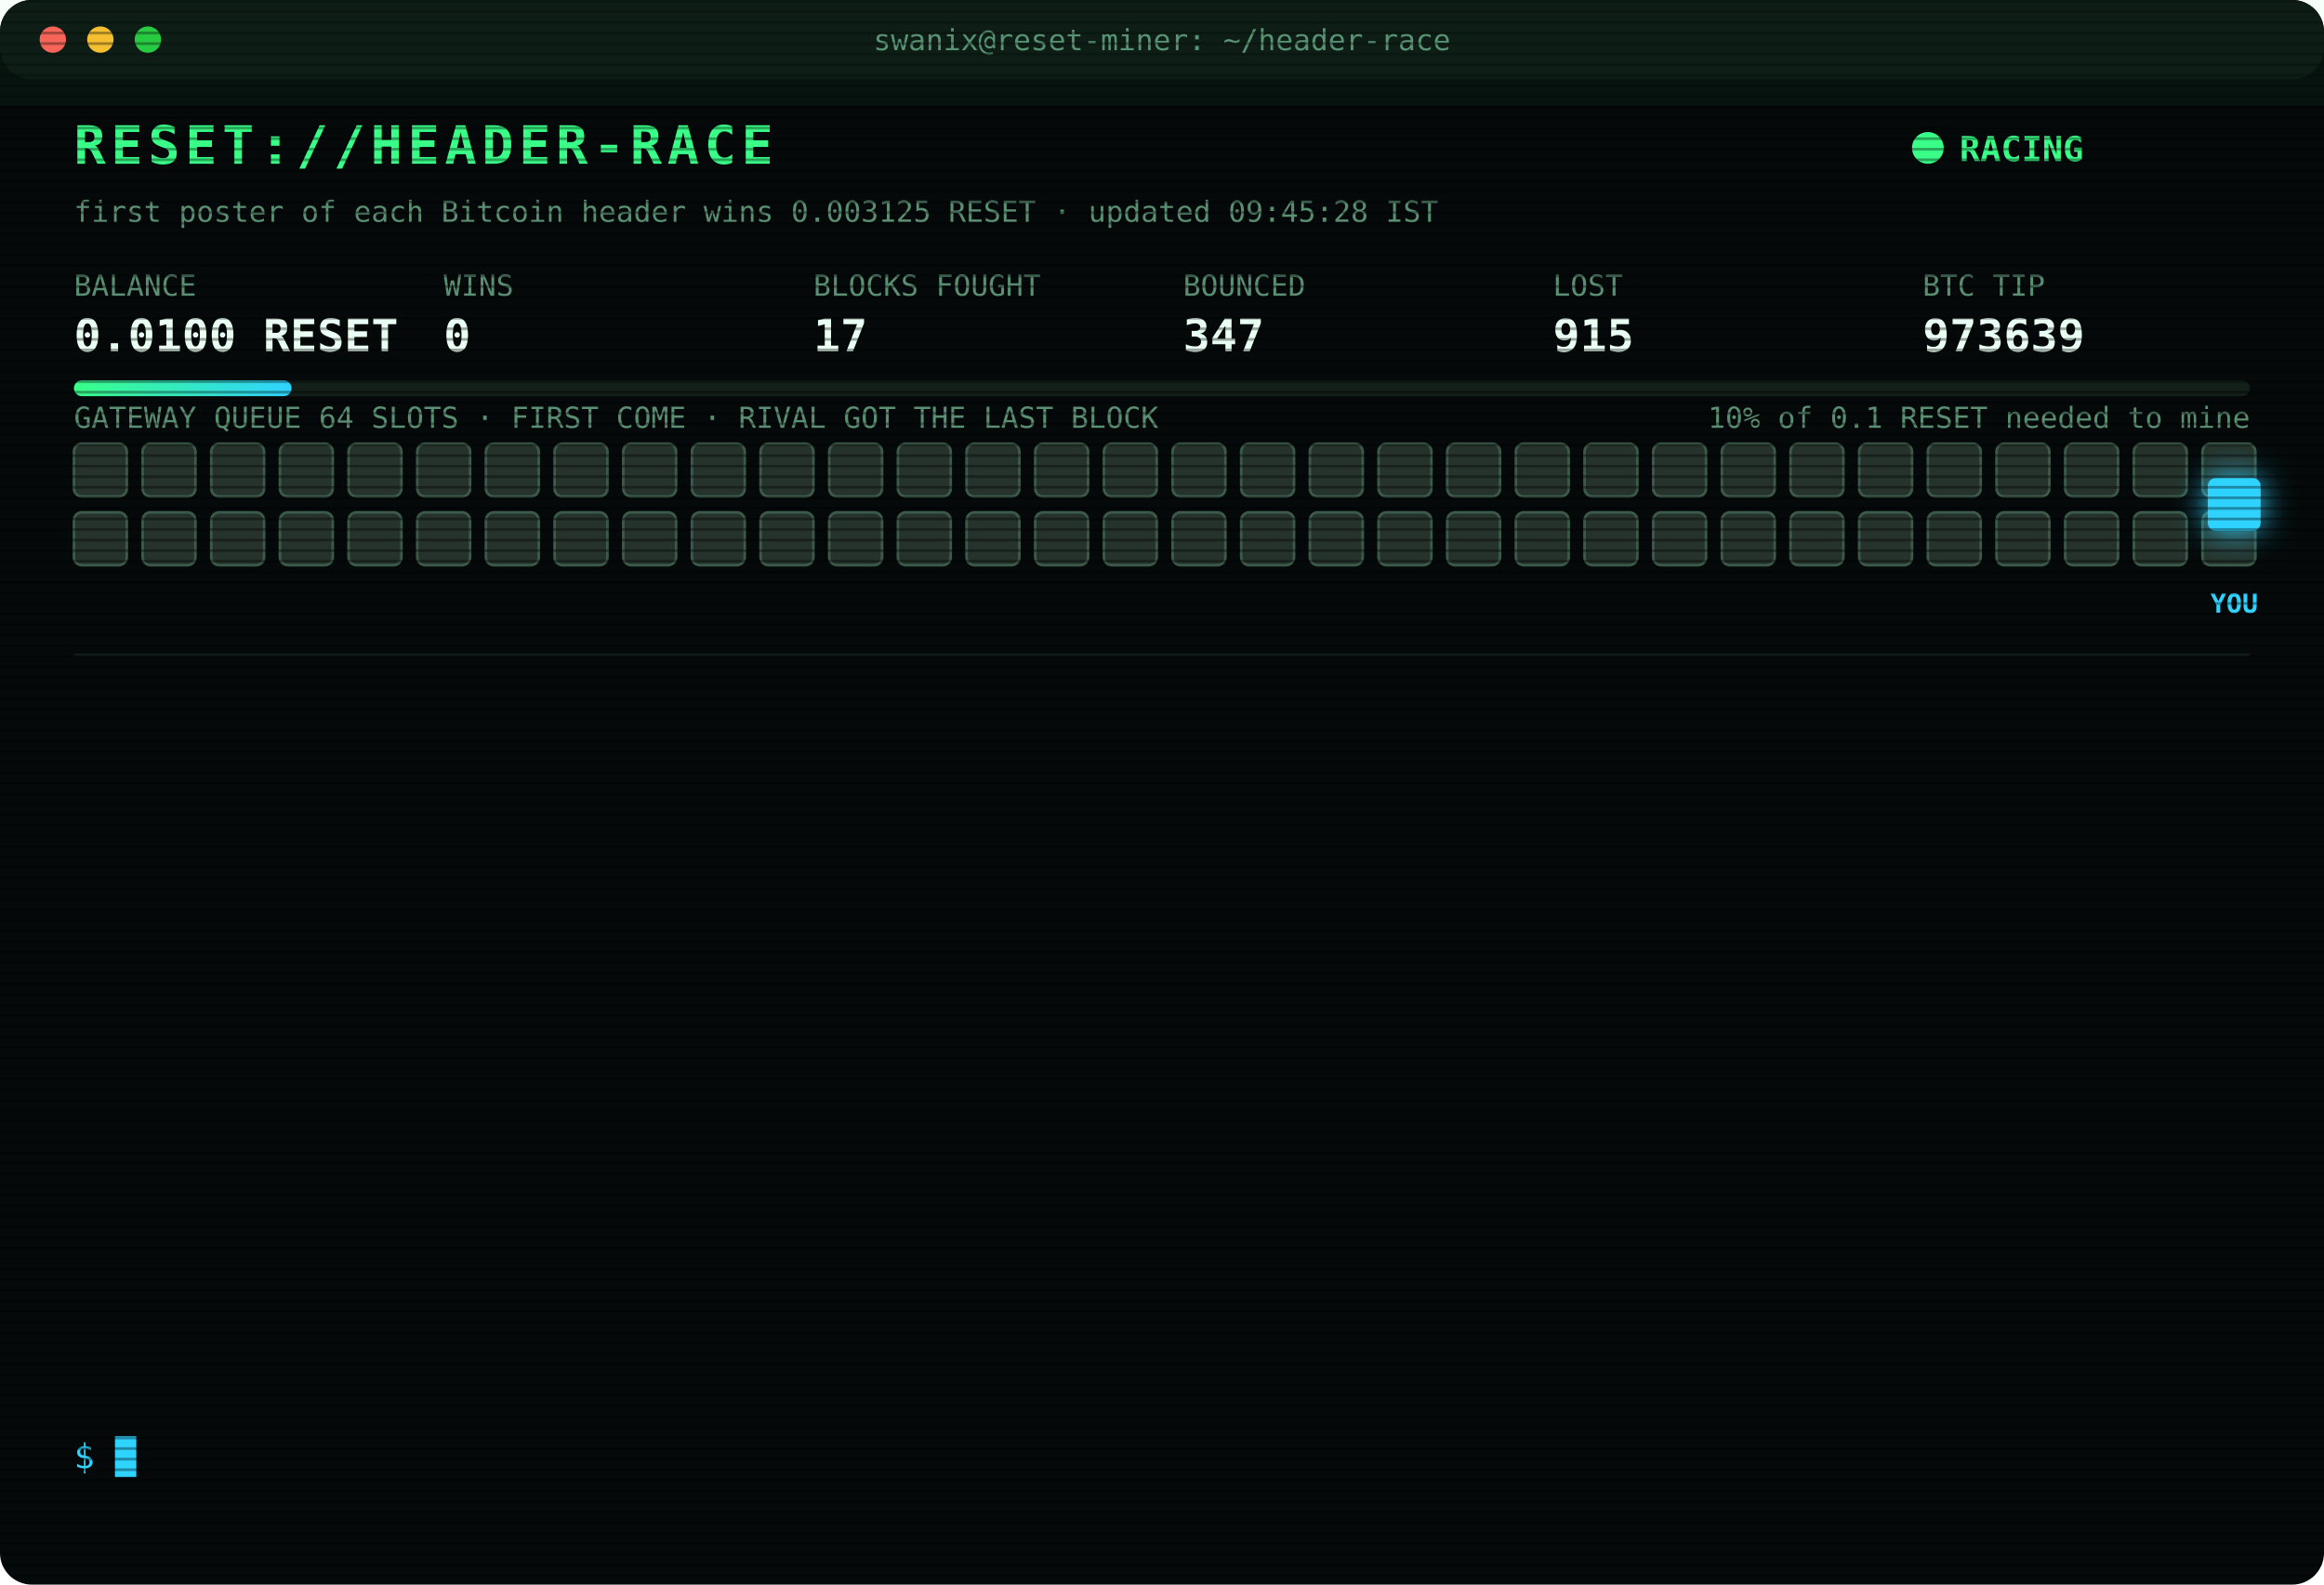
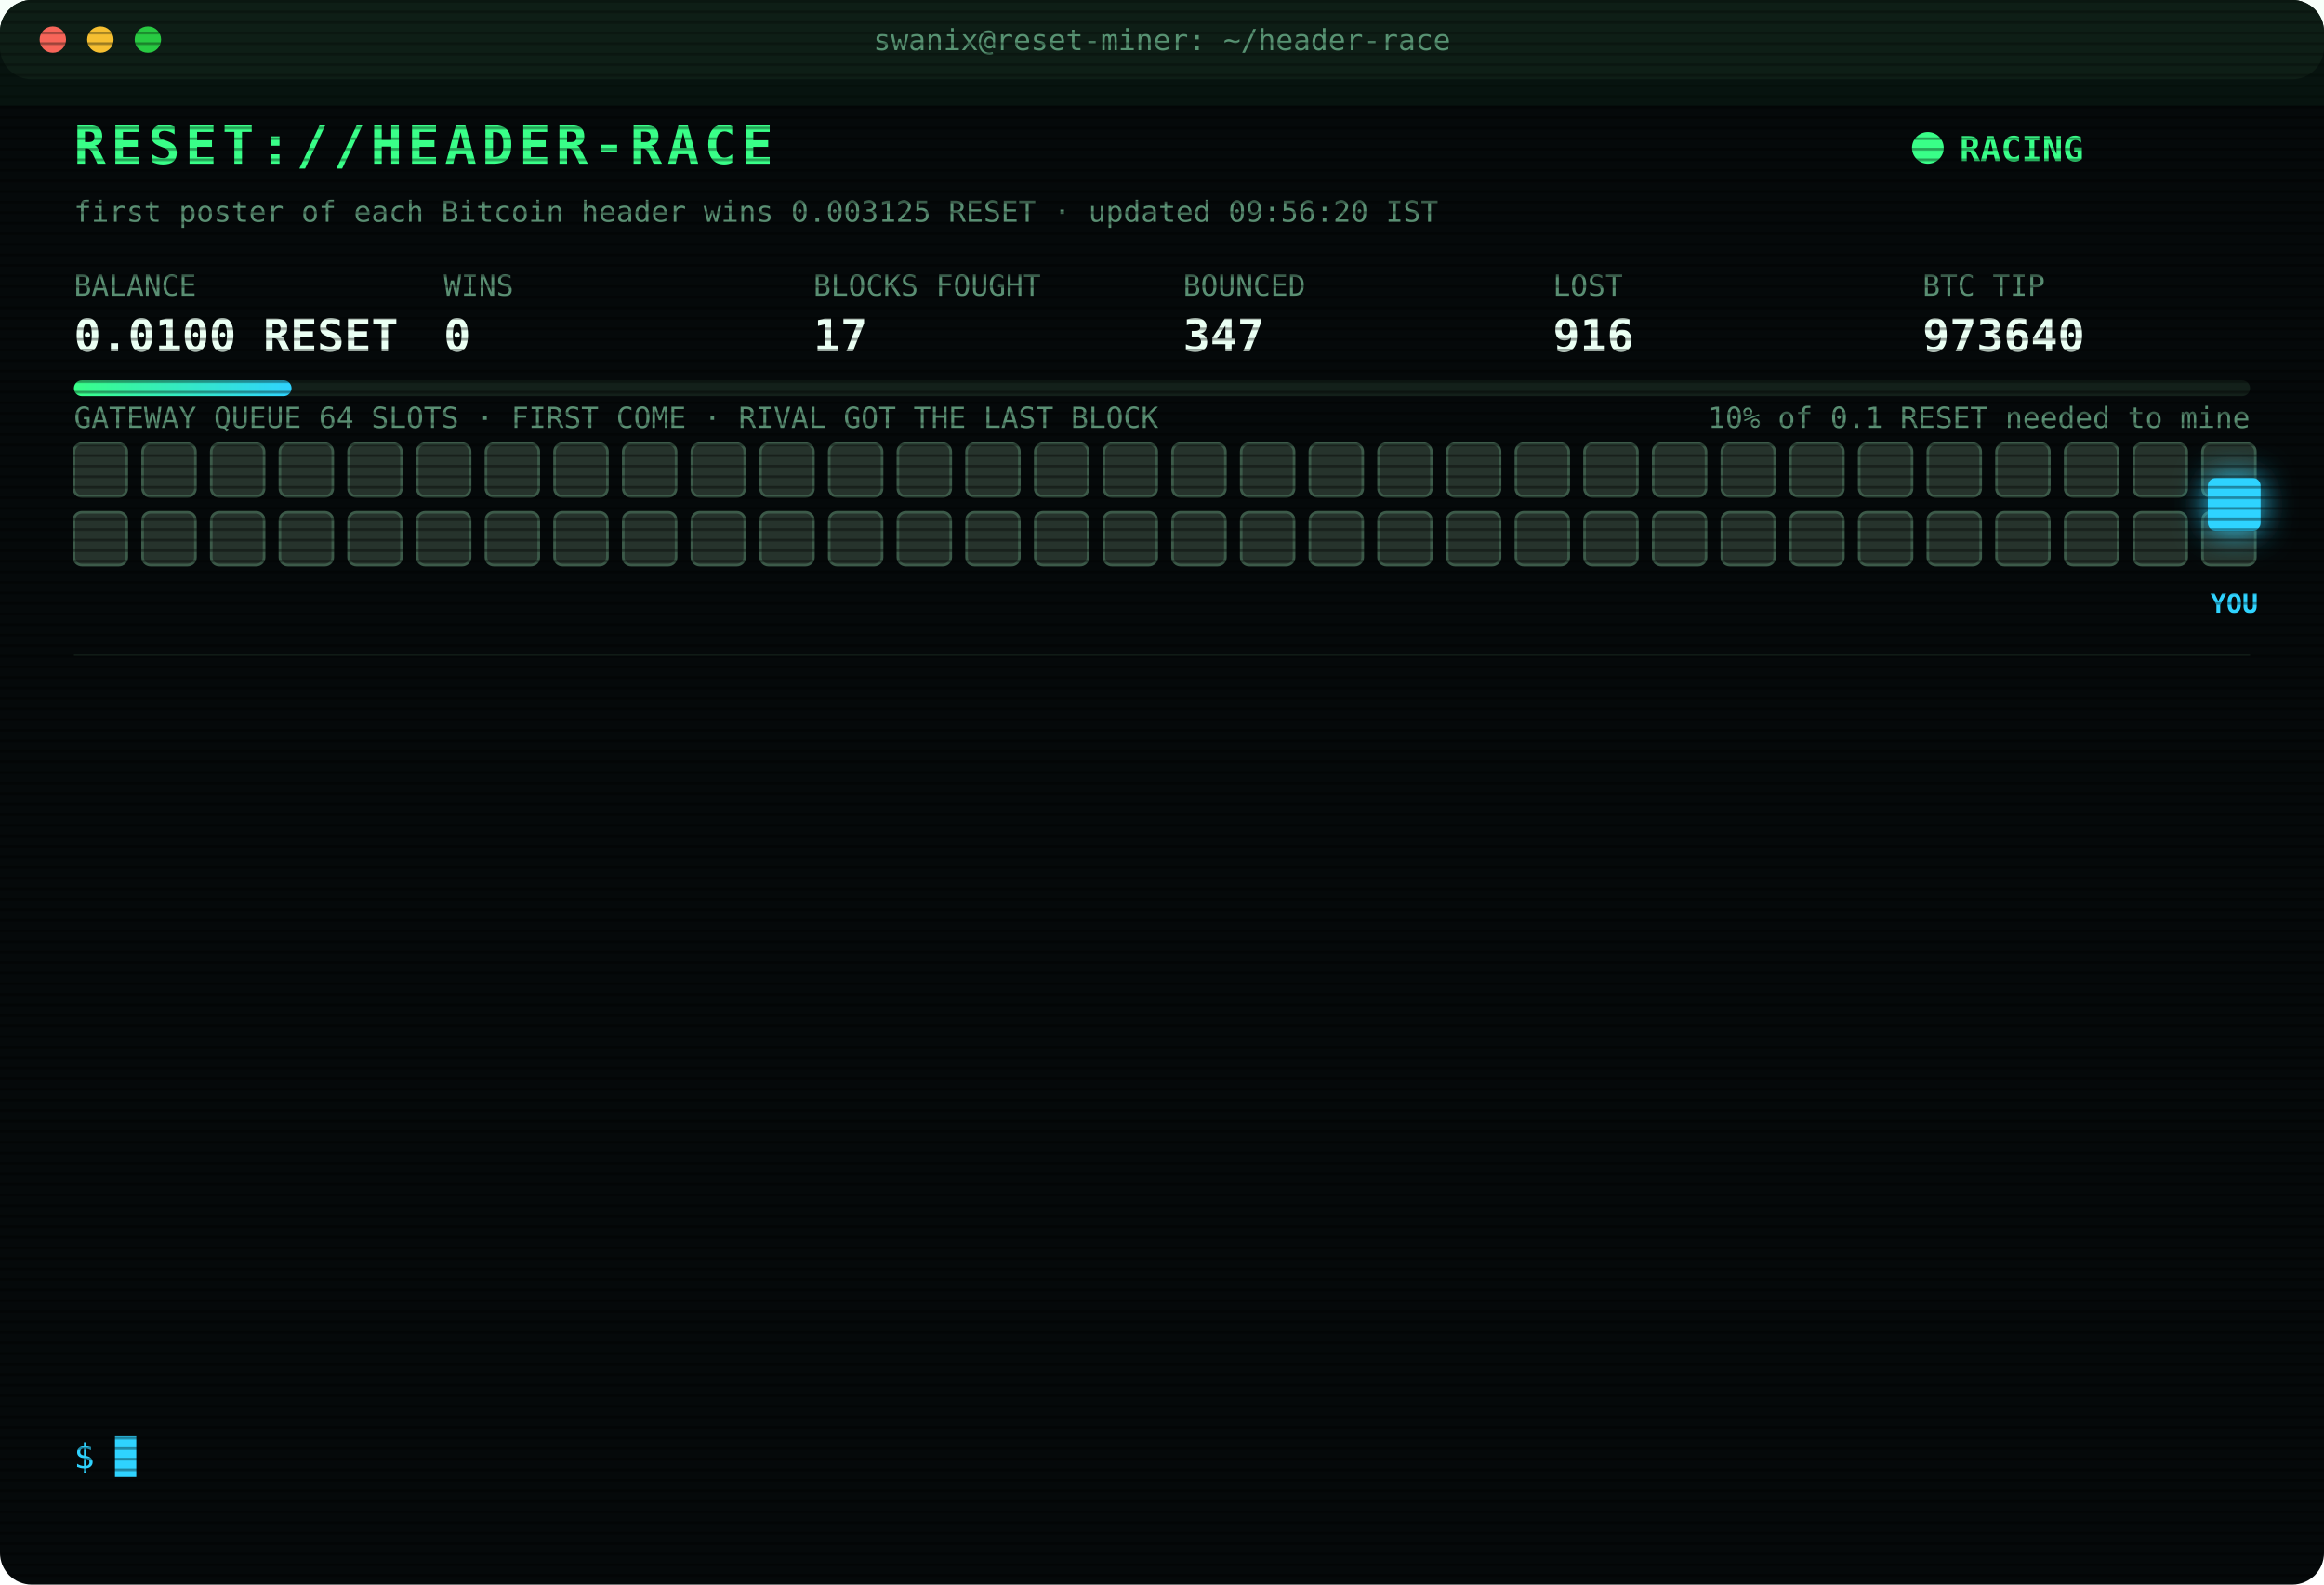
<svg xmlns="http://www.w3.org/2000/svg" width="880" height="600" viewBox="0 0 880 600" font-family="ui-monospace,SFMono-Regular,Menlo,Consolas,monospace">
  <style>
text{font-size:13px;fill:#7CFFB2}
.title{font-size:20px;font-weight:700;fill:#39FF88;letter-spacing:2px;animation:glitch 3s infinite steps(1)}
.sub{fill:#2fd3ff}.k{fill:#5a8f73;font-size:11px}.v{font-size:17px;font-weight:700;fill:#eafff3}
.ts{fill:#3f6b56}.boot{fill:#2fd3ff}.dim{fill:#5a8f73}.bad{fill:#ff4d6d}.warn{fill:#ffd23f}.mag{fill:#ff5cf0}.win{fill:#39FF88;font-weight:700}
.tag{font-size:10px;fill:#2fd3ff;font-weight:700}
.rival{fill:#26332c;stroke:#3c5a49;animation:jam 1.2s infinite alternate}
.idle{fill:#141c18;stroke:#22302a;animation:breathe 4s infinite}
.me{fill:#2fd3ff;filter:drop-shadow(0 0 6px #2fd3ff)}
.hover{animation:nudge 1.1s infinite ease-in-out}.bounce{animation:kick 1.4s infinite}
.ln{opacity:0;animation:in .4s forwards}
.cur{animation:blink 1s infinite steps(1)}
.scan{animation:scan 6s infinite linear}
.led{animation:blink 1.4s infinite}
@keyframes in{from{opacity:0;transform:translateX(-6px)}to{opacity:1;transform:none}}
@keyframes blink{50%{opacity:0}}
@keyframes jam{to{fill:#33463b}}
@keyframes breathe{50%{opacity:.4}}
@keyframes nudge{50%{transform:translateX(-10px)}}
@keyframes kick{0%,100%{transform:none}30%{transform:translateX(-14px)}55%{transform:translateX(10px) translateY(-6px)}}
@keyframes glitch{0%,92%{transform:none}93%{transform:translateX(2px);fill:#ff4d6d}95%{transform:translateX(-2px);fill:#2fd3ff}97%{transform:none}}
@keyframes scan{from{transform:translateY(-40px)}to{transform:translateY(600px)}}
</style>
  <defs>
    <pattern id="sl" width="4" height="4" patternUnits="userSpaceOnUse">
      <rect width="4" height="1" fill="#000" opacity=".35" />
    </pattern>
    <linearGradient id="bar">
      <stop offset="0" stop-color="#39FF88" />
      <stop offset="1" stop-color="#2fd3ff" />
    </linearGradient>
  </defs>
  <rect width="880" height="600" rx="12" fill="#05090a" />
  <rect width="880" height="30" rx="12" fill="#0d1512" />
  <circle cx="20" cy="15" r="5" fill="#ff5f57" />
  <circle cx="38" cy="15" r="5" fill="#febc2e" />
  <circle cx="56" cy="15" r="5" fill="#28c840" />
  <text x="440" y="19" text-anchor="middle" class="k">swanix@reset-miner: ~/header-race</text>
  <text x="28" y="62" class="title">RESET://HEADER-RACE</text>
  <circle class="led" cx="730" cy="56" r="6" fill="#39FF88" />
  <text x="742" y="61" class="win">RACING</text>
-   <text x="28" y="84" class="k">first poster of each Bitcoin header wins 0.003125 RESET · updated 09:45:28 IST</text>
+   <text x="28" y="84" class="k">first poster of each Bitcoin header wins 0.003125 RESET · updated 09:56:20 IST</text>
  <text x="28" y="112" class="k">BALANCE</text>
  <text x="28" y="133" class="v">0.0100 RESET</text>
  <text x="168" y="112" class="k">WINS</text>
  <text x="168" y="133" class="v">0</text>
  <text x="308" y="112" class="k">BLOCKS FOUGHT</text>
  <text x="308" y="133" class="v">17</text>
  <text x="448" y="112" class="k">BOUNCED</text>
  <text x="448" y="133" class="v">347</text>
  <text x="588" y="112" class="k">LOST</text>
-   <text x="588" y="133" class="v">915</text>
+   <text x="588" y="133" class="v">916</text>
  <text x="728" y="112" class="k">BTC TIP</text>
-   <text x="728" y="133" class="v">973639</text>
+   <text x="728" y="133" class="v">973640</text>
  <rect x="28" y="144" width="824" height="6" rx="3" fill="#13201a" />
  <rect x="28" y="144" width="82.4" height="6" rx="3" fill="url(#bar)" />
  <text x="852" y="162" text-anchor="end" class="k">10% of 0.1 RESET needed to mine</text>
  <text x="28" y="162" class="k">GATEWAY QUEUE 64 SLOTS · FIRST COME · RIVAL GOT THE LAST BLOCK</text>
  <rect class="rival" x="28" y="168" width="20" height="20" rx="3" style="animation-delay:0.00s" />
  <rect class="rival" x="54" y="168" width="20" height="20" rx="3" style="animation-delay:0.05s" />
  <rect class="rival" x="80" y="168" width="20" height="20" rx="3" style="animation-delay:0.10s" />
  <rect class="rival" x="106" y="168" width="20" height="20" rx="3" style="animation-delay:0.15s" />
  <rect class="rival" x="132" y="168" width="20" height="20" rx="3" style="animation-delay:0.20s" />
  <rect class="rival" x="158" y="168" width="20" height="20" rx="3" style="animation-delay:0.25s" />
  <rect class="rival" x="184" y="168" width="20" height="20" rx="3" style="animation-delay:0.30s" />
  <rect class="rival" x="210" y="168" width="20" height="20" rx="3" style="animation-delay:0.35s" />
  <rect class="rival" x="236" y="168" width="20" height="20" rx="3" style="animation-delay:0.40s" />
  <rect class="rival" x="262" y="168" width="20" height="20" rx="3" style="animation-delay:0.45s" />
  <rect class="rival" x="288" y="168" width="20" height="20" rx="3" style="animation-delay:0.50s" />
  <rect class="rival" x="314" y="168" width="20" height="20" rx="3" style="animation-delay:0.55s" />
  <rect class="rival" x="340" y="168" width="20" height="20" rx="3" style="animation-delay:0.60s" />
  <rect class="rival" x="366" y="168" width="20" height="20" rx="3" style="animation-delay:0.65s" />
  <rect class="rival" x="392" y="168" width="20" height="20" rx="3" style="animation-delay:0.70s" />
  <rect class="rival" x="418" y="168" width="20" height="20" rx="3" style="animation-delay:0.75s" />
  <rect class="rival" x="444" y="168" width="20" height="20" rx="3" style="animation-delay:0.80s" />
  <rect class="rival" x="470" y="168" width="20" height="20" rx="3" style="animation-delay:0.85s" />
  <rect class="rival" x="496" y="168" width="20" height="20" rx="3" style="animation-delay:0.90s" />
  <rect class="rival" x="522" y="168" width="20" height="20" rx="3" style="animation-delay:0.95s" />
  <rect class="rival" x="548" y="168" width="20" height="20" rx="3" style="animation-delay:1.00s" />
  <rect class="rival" x="574" y="168" width="20" height="20" rx="3" style="animation-delay:1.05s" />
  <rect class="rival" x="600" y="168" width="20" height="20" rx="3" style="animation-delay:1.10s" />
  <rect class="rival" x="626" y="168" width="20" height="20" rx="3" style="animation-delay:1.15s" />
  <rect class="rival" x="652" y="168" width="20" height="20" rx="3" style="animation-delay:1.20s" />
  <rect class="rival" x="678" y="168" width="20" height="20" rx="3" style="animation-delay:1.25s" />
  <rect class="rival" x="704" y="168" width="20" height="20" rx="3" style="animation-delay:1.30s" />
  <rect class="rival" x="730" y="168" width="20" height="20" rx="3" style="animation-delay:1.35s" />
  <rect class="rival" x="756" y="168" width="20" height="20" rx="3" style="animation-delay:1.40s" />
  <rect class="rival" x="782" y="168" width="20" height="20" rx="3" style="animation-delay:1.45s" />
  <rect class="rival" x="808" y="168" width="20" height="20" rx="3" style="animation-delay:1.50s" />
  <rect class="rival" x="834" y="168" width="20" height="20" rx="3" style="animation-delay:1.55s" />
  <rect class="rival" x="28" y="194" width="20" height="20" rx="3" style="animation-delay:1.60s" />
  <rect class="rival" x="54" y="194" width="20" height="20" rx="3" style="animation-delay:1.65s" />
  <rect class="rival" x="80" y="194" width="20" height="20" rx="3" style="animation-delay:1.70s" />
  <rect class="rival" x="106" y="194" width="20" height="20" rx="3" style="animation-delay:1.75s" />
  <rect class="rival" x="132" y="194" width="20" height="20" rx="3" style="animation-delay:1.80s" />
  <rect class="rival" x="158" y="194" width="20" height="20" rx="3" style="animation-delay:1.85s" />
  <rect class="rival" x="184" y="194" width="20" height="20" rx="3" style="animation-delay:1.90s" />
  <rect class="rival" x="210" y="194" width="20" height="20" rx="3" style="animation-delay:1.95s" />
  <rect class="rival" x="236" y="194" width="20" height="20" rx="3" style="animation-delay:2.00s" />
  <rect class="rival" x="262" y="194" width="20" height="20" rx="3" style="animation-delay:2.05s" />
  <rect class="rival" x="288" y="194" width="20" height="20" rx="3" style="animation-delay:2.10s" />
  <rect class="rival" x="314" y="194" width="20" height="20" rx="3" style="animation-delay:2.15s" />
  <rect class="rival" x="340" y="194" width="20" height="20" rx="3" style="animation-delay:2.20s" />
  <rect class="rival" x="366" y="194" width="20" height="20" rx="3" style="animation-delay:2.25s" />
  <rect class="rival" x="392" y="194" width="20" height="20" rx="3" style="animation-delay:2.30s" />
  <rect class="rival" x="418" y="194" width="20" height="20" rx="3" style="animation-delay:2.35s" />
  <rect class="rival" x="444" y="194" width="20" height="20" rx="3" style="animation-delay:2.40s" />
  <rect class="rival" x="470" y="194" width="20" height="20" rx="3" style="animation-delay:2.45s" />
  <rect class="rival" x="496" y="194" width="20" height="20" rx="3" style="animation-delay:2.50s" />
  <rect class="rival" x="522" y="194" width="20" height="20" rx="3" style="animation-delay:2.55s" />
  <rect class="rival" x="548" y="194" width="20" height="20" rx="3" style="animation-delay:2.60s" />
  <rect class="rival" x="574" y="194" width="20" height="20" rx="3" style="animation-delay:2.65s" />
  <rect class="rival" x="600" y="194" width="20" height="20" rx="3" style="animation-delay:2.70s" />
  <rect class="rival" x="626" y="194" width="20" height="20" rx="3" style="animation-delay:2.75s" />
  <rect class="rival" x="652" y="194" width="20" height="20" rx="3" style="animation-delay:2.80s" />
  <rect class="rival" x="678" y="194" width="20" height="20" rx="3" style="animation-delay:2.85s" />
  <rect class="rival" x="704" y="194" width="20" height="20" rx="3" style="animation-delay:2.90s" />
  <rect class="rival" x="730" y="194" width="20" height="20" rx="3" style="animation-delay:2.95s" />
  <rect class="rival" x="756" y="194" width="20" height="20" rx="3" style="animation-delay:3.00s" />
  <rect class="rival" x="782" y="194" width="20" height="20" rx="3" style="animation-delay:3.05s" />
  <rect class="rival" x="808" y="194" width="20" height="20" rx="3" style="animation-delay:3.10s" />
  <rect class="rival" x="834" y="194" width="20" height="20" rx="3" style="animation-delay:3.15s" />
  <g class="hover">
    <rect class="me" x="836" y="181" width="20" height="20" rx="3" />
    <text class="tag" x="846" y="232" text-anchor="middle">YOU</text>
  </g>
  <line x1="28" x2="852" y1="248" y2="248" stroke="#13201a" />
  <g class="ln" style="animation-delay:0.40s">
-     <text x="28" y="270" class="ts">07:52:08</text>
-     <text x="104" y="270" class="bad">[GATEWAY DOWN] no response · 501ms</text>
+     <text x="28" y="270" class="ts">07:52:09</text>
+     <text x="104" y="270" class="bad">[GATEWAY DOWN] no response · 748ms</text>
  </g>
  <g class="ln" style="animation-delay:0.65s">
-     <text x="28" y="292" class="ts">07:52:09</text>
-     <text x="104" y="292" class="bad">[GATEWAY DOWN] no response · 748ms</text>
+     <text x="28" y="292" class="ts">07:52:14</text>
+     <text x="104" y="292" class="bad">[LOST] #973628 taken by a rival miner</text>
  </g>
  <g class="ln" style="animation-delay:0.90s">
-     <text x="28" y="314" class="ts">07:52:14</text>
-     <text x="104" y="314" class="bad">[LOST] #973628 taken by a rival miner</text>
+     <text x="28" y="314" class="ts">07:55:16</text>
+     <text x="104" y="314" class="bad">[LOST] #973629 taken by a rival miner</text>
  </g>
  <g class="ln" style="animation-delay:1.15s">
-     <text x="28" y="336" class="ts">07:55:16</text>
-     <text x="104" y="336" class="bad">[LOST] #973629 taken by a rival miner</text>
+     <text x="28" y="336" class="ts">07:55:46</text>
+     <text x="104" y="336" class="bad">[LOST] #973630 taken by a rival miner</text>
  </g>
  <g class="ln" style="animation-delay:1.40s">
-     <text x="28" y="358" class="ts">07:55:46</text>
-     <text x="104" y="358" class="bad">[LOST] #973630 taken by a rival miner</text>
+     <text x="28" y="358" class="ts">08:06:54</text>
+     <text x="104" y="358" class="bad">[LOST] #973632 taken by a rival miner</text>
  </g>
  <g class="ln" style="animation-delay:1.65s">
-     <text x="28" y="380" class="ts">08:06:54</text>
-     <text x="104" y="380" class="bad">[LOST] #973632 taken by a rival miner</text>
+     <text x="28" y="380" class="ts">08:12:32</text>
+     <text x="104" y="380" class="bad">[LOST] #973633 taken by a rival miner</text>
  </g>
  <g class="ln" style="animation-delay:1.90s">
-     <text x="28" y="402" class="ts">08:12:32</text>
-     <text x="104" y="402" class="bad">[LOST] #973633 taken by a rival miner</text>
+     <text x="28" y="402" class="ts">08:17:34</text>
+     <text x="104" y="402" class="bad">[LOST] #973634 taken by a rival miner</text>
  </g>
  <g class="ln" style="animation-delay:2.15s">
-     <text x="28" y="424" class="ts">08:17:34</text>
-     <text x="104" y="424" class="bad">[LOST] #973634 taken by a rival miner</text>
+     <text x="28" y="424" class="ts">08:58:23</text>
+     <text x="104" y="424" class="bad">[LOST] #973635 taken by a rival miner</text>
  </g>
  <g class="ln" style="animation-delay:2.40s">
-     <text x="28" y="446" class="ts">08:58:23</text>
-     <text x="104" y="446" class="bad">[LOST] #973635 taken by a rival miner</text>
+     <text x="28" y="446" class="ts">09:00:59</text>
+     <text x="104" y="446" class="bad">[LOST] #973636 taken by a rival miner</text>
  </g>
  <g class="ln" style="animation-delay:2.65s">
-     <text x="28" y="468" class="ts">09:00:59</text>
-     <text x="104" y="468" class="bad">[LOST] #973636 taken by a rival miner</text>
+     <text x="28" y="468" class="ts">09:02:28</text>
+     <text x="104" y="468" class="bad">[LOST] #973637 taken by a rival miner</text>
  </g>
  <g class="ln" style="animation-delay:2.90s">
-     <text x="28" y="490" class="ts">09:02:28</text>
-     <text x="104" y="490" class="bad">[LOST] #973637 taken by a rival miner</text>
+     <text x="28" y="490" class="ts">09:08:17</text>
+     <text x="104" y="490" class="bad">[LOST] #973638 taken by a rival miner</text>
  </g>
  <g class="ln" style="animation-delay:3.15s">
-     <text x="28" y="512" class="ts">09:08:17</text>
-     <text x="104" y="512" class="bad">[LOST] #973638 taken by a rival miner</text>
+     <text x="28" y="512" class="ts">09:44:44</text>
+     <text x="104" y="512" class="bad">[LOST] #973639 taken by a rival miner</text>
  </g>
  <g class="ln" style="animation-delay:3.40s">
-     <text x="28" y="534" class="ts">09:44:44</text>
-     <text x="104" y="534" class="bad">[LOST] #973639 taken by a rival miner</text>
+     <text x="28" y="534" class="ts">09:56:20</text>
+     <text x="104" y="534" class="bad">[LOST] #973640 taken by a rival miner</text>
  </g>
  <text x="28" y="556" class="sub">$ <tspan class="cur">█</tspan>
  </text>
  <rect width="880" height="600" rx="12" fill="url(#sl)" pointer-events="none" />
  <rect class="scan" width="880" height="40" fill="#39FF88" opacity=".04" />
</svg>
